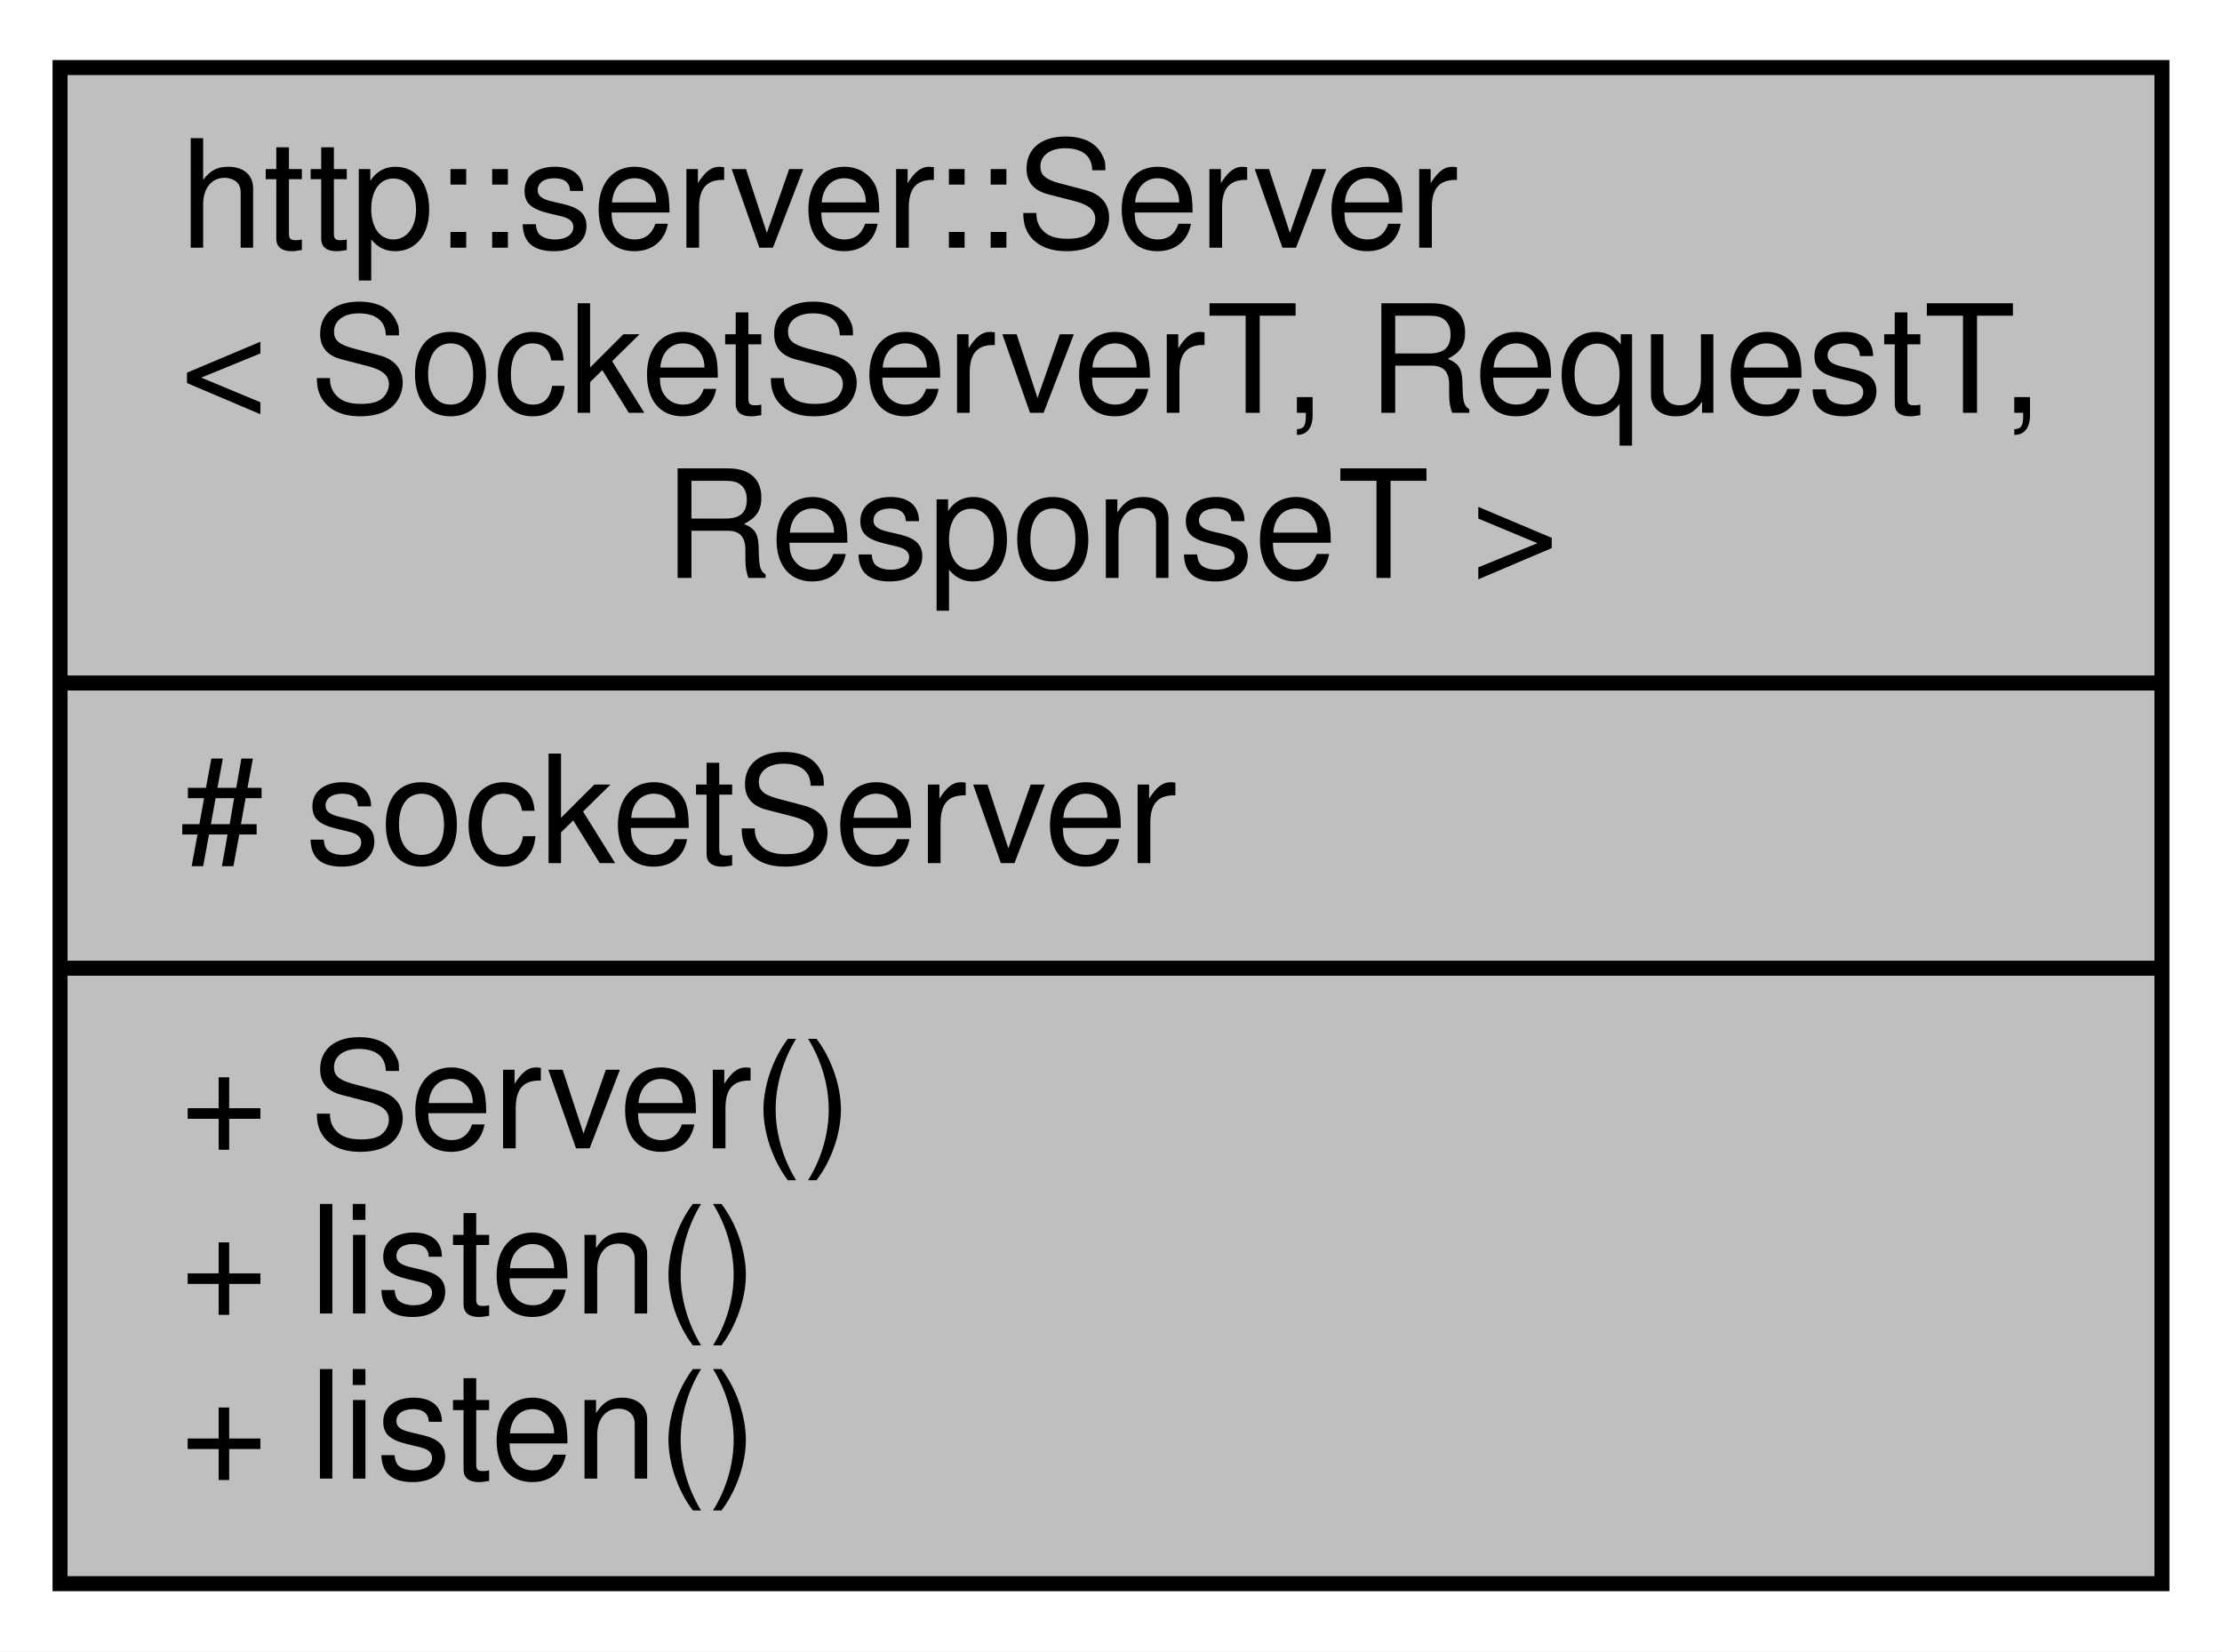
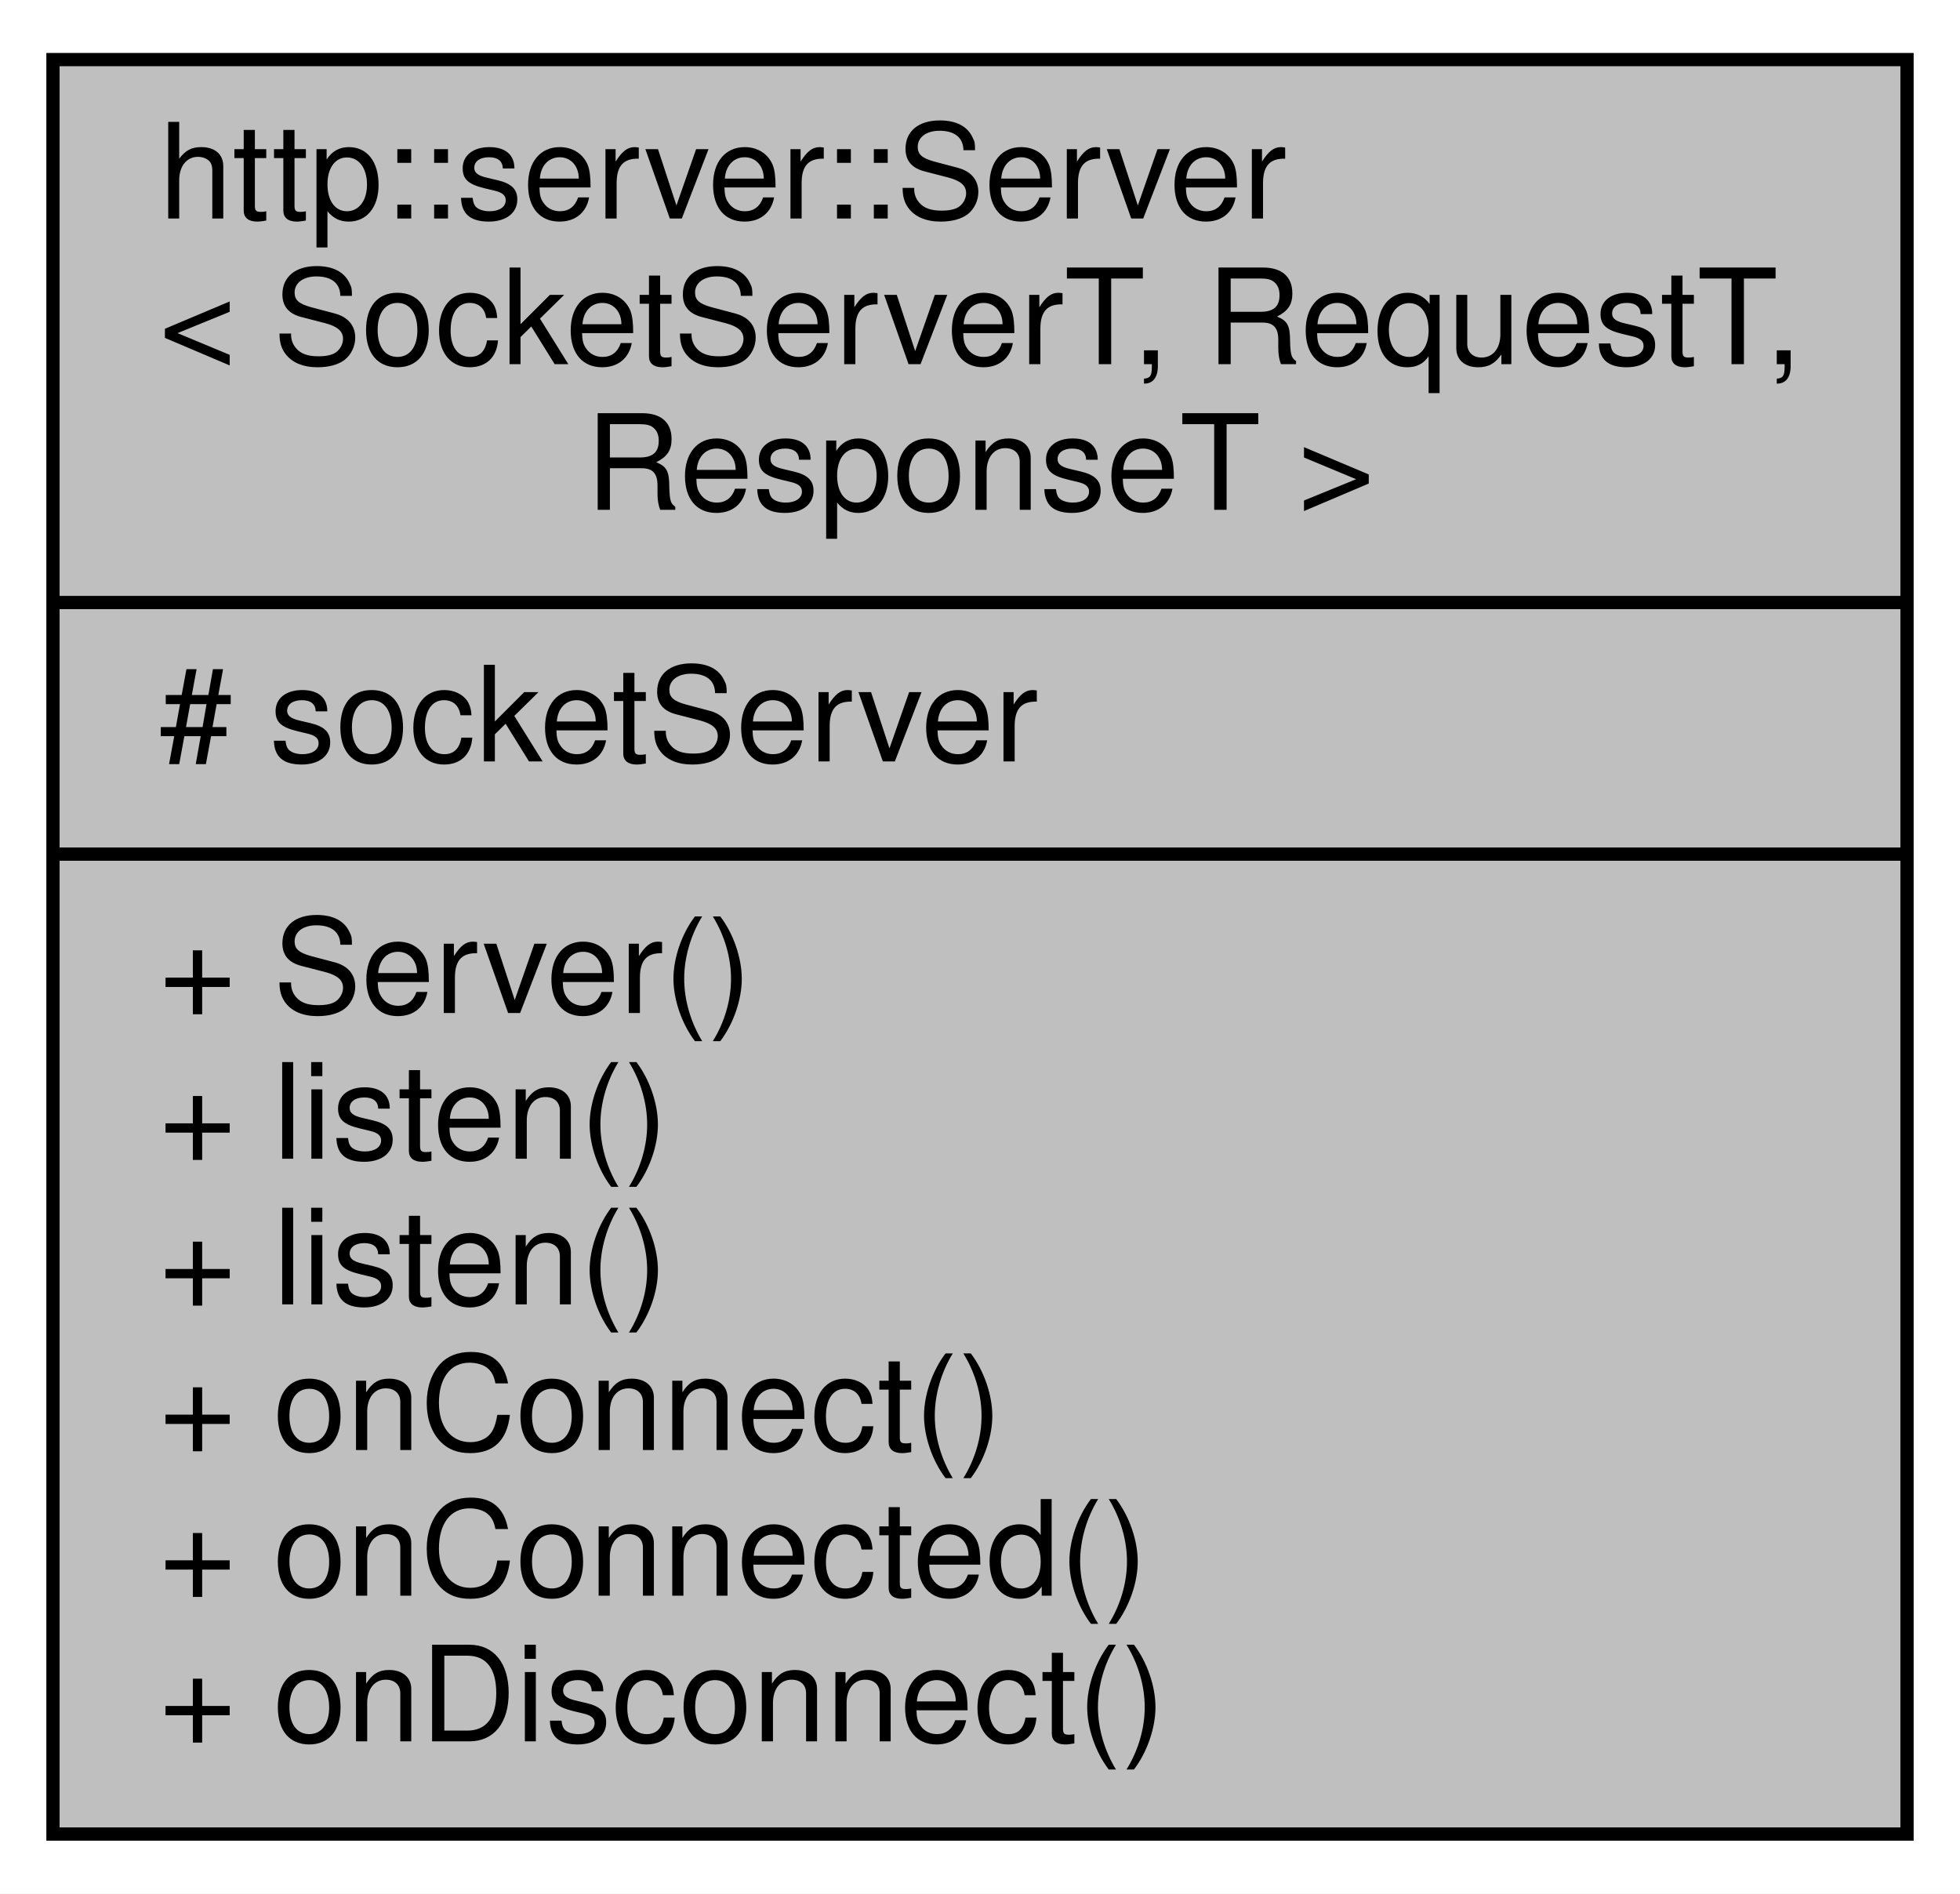
- <svg xmlns="http://www.w3.org/2000/svg" xmlns:xlink="http://www.w3.org/1999/xlink" width="148pt" height="110pt" viewBox="0.00 0.00 148.00 110.00">
-   <g id="graph0" class="graph" transform="scale(1 1) rotate(0) translate(4 106)">
-     <polygon fill="white" stroke="transparent" points="-4,4 -4,-106 144,-106 144,4 -4,4" />
+ <svg xmlns="http://www.w3.org/2000/svg" xmlns:xlink="http://www.w3.org/1999/xlink" width="148pt" height="143pt" viewBox="0.00 0.00 148.00 143.00">
+   <g id="graph0" class="graph" transform="scale(1 1) rotate(0) translate(4 139)">
+     <polygon fill="white" stroke="transparent" points="-4,4 -4,-139 144,-139 144,4 -4,4" />
    <g id="node1" class="node">
      <g id="a_node1">
        <a xlink:title=" ">
-           <polygon fill="#bfbfbf" stroke="black" points="0,-0.5 0,-101.5 140,-101.5 140,-0.5 0,-0.5" />
-           <text text-anchor="start" x="8" y="-89.5" font-family="Helvetica,sans-Serif" font-size="10.00">http::server::Server</text>
-           <text text-anchor="start" x="8" y="-78.5" font-family="Helvetica,sans-Serif" font-size="10.00">&lt; SocketServerT, RequestT,</text>
-           <text text-anchor="middle" x="70" y="-67.5" font-family="Helvetica,sans-Serif" font-size="10.00"> ResponseT &gt;</text>
-           <polyline fill="none" stroke="black" points="0,-60.5 140,-60.5 " />
-           <text text-anchor="start" x="8" y="-48.5" font-family="Helvetica,sans-Serif" font-size="10.00"># socketServer</text>
-           <polyline fill="none" stroke="black" points="0,-41.5 140,-41.5 " />
-           <text text-anchor="start" x="8" y="-29.5" font-family="Helvetica,sans-Serif" font-size="10.00">+ Server()</text>
-           <text text-anchor="start" x="8" y="-18.5" font-family="Helvetica,sans-Serif" font-size="10.00">+ listen()</text>
-           <text text-anchor="start" x="8" y="-7.5" font-family="Helvetica,sans-Serif" font-size="10.00">+ listen()</text>
+           <polygon fill="#bfbfbf" stroke="black" points="0,-0.5 0,-134.5 140,-134.5 140,-0.5 0,-0.5" />
+           <text text-anchor="start" x="8" y="-122.5" font-family="Helvetica,sans-Serif" font-size="10.00">http::server::Server</text>
+           <text text-anchor="start" x="8" y="-111.5" font-family="Helvetica,sans-Serif" font-size="10.00">&lt; SocketServerT, RequestT,</text>
+           <text text-anchor="middle" x="70" y="-100.5" font-family="Helvetica,sans-Serif" font-size="10.00"> ResponseT &gt;</text>
+           <polyline fill="none" stroke="black" points="0,-93.5 140,-93.5 " />
+           <text text-anchor="start" x="8" y="-81.5" font-family="Helvetica,sans-Serif" font-size="10.00"># socketServer</text>
+           <polyline fill="none" stroke="black" points="0,-74.5 140,-74.5 " />
+           <text text-anchor="start" x="8" y="-62.5" font-family="Helvetica,sans-Serif" font-size="10.00">+ Server()</text>
+           <text text-anchor="start" x="8" y="-51.5" font-family="Helvetica,sans-Serif" font-size="10.00">+ listen()</text>
+           <text text-anchor="start" x="8" y="-40.5" font-family="Helvetica,sans-Serif" font-size="10.00">+ listen()</text>
+           <text text-anchor="start" x="8" y="-29.5" font-family="Helvetica,sans-Serif" font-size="10.00">+ onConnect()</text>
+           <text text-anchor="start" x="8" y="-18.5" font-family="Helvetica,sans-Serif" font-size="10.00">+ onConnected()</text>
+           <text text-anchor="start" x="8" y="-7.5" font-family="Helvetica,sans-Serif" font-size="10.00">+ onDisconnect()</text>
        </a>
      </g>
    </g>
  </g>
</svg>
